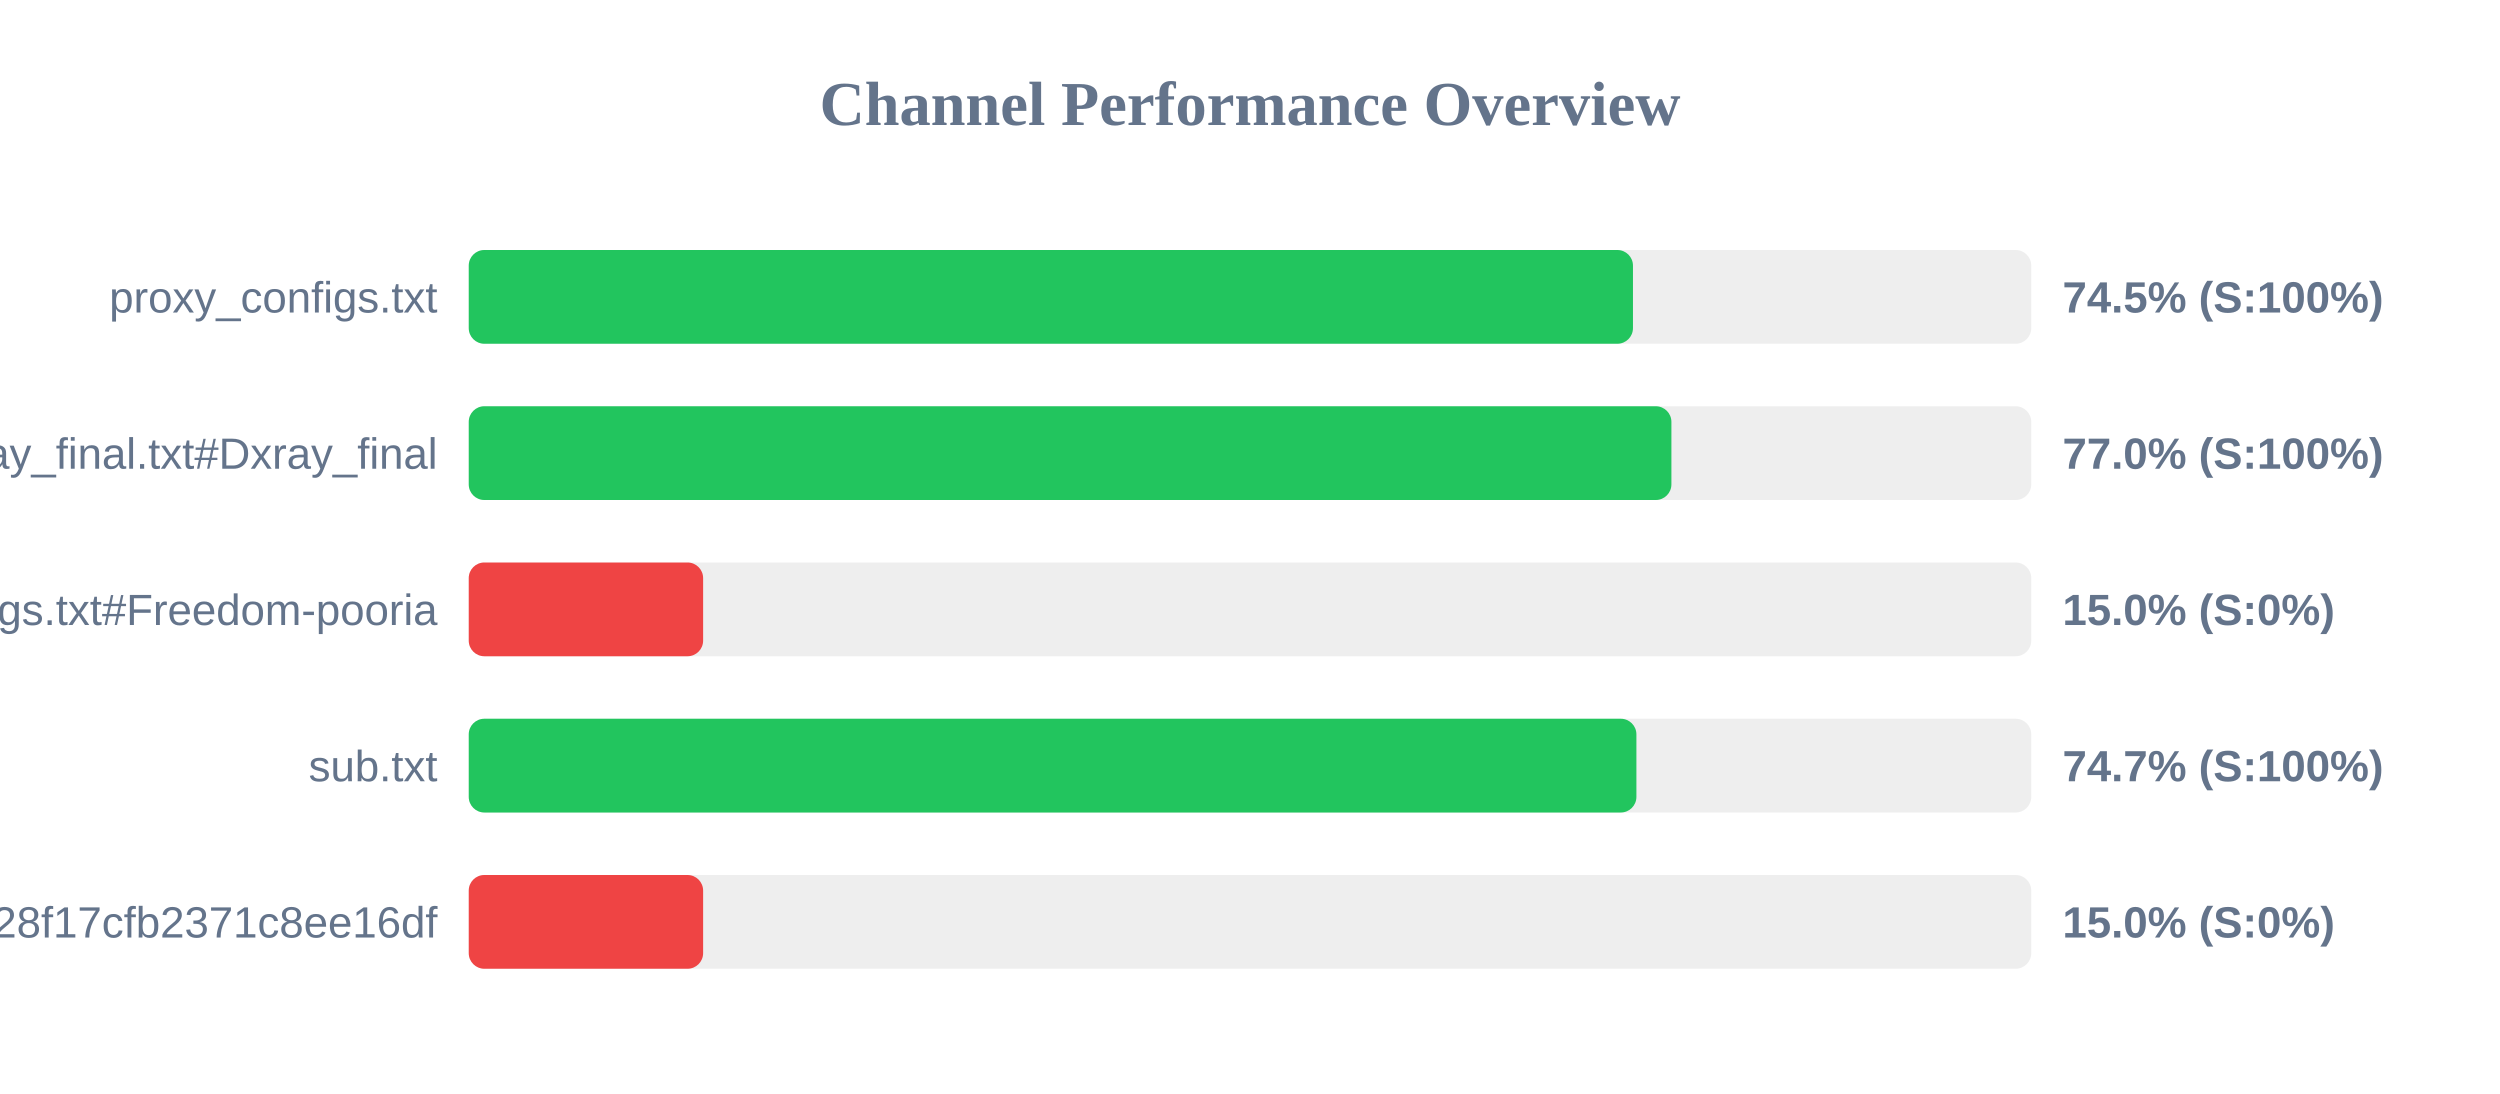
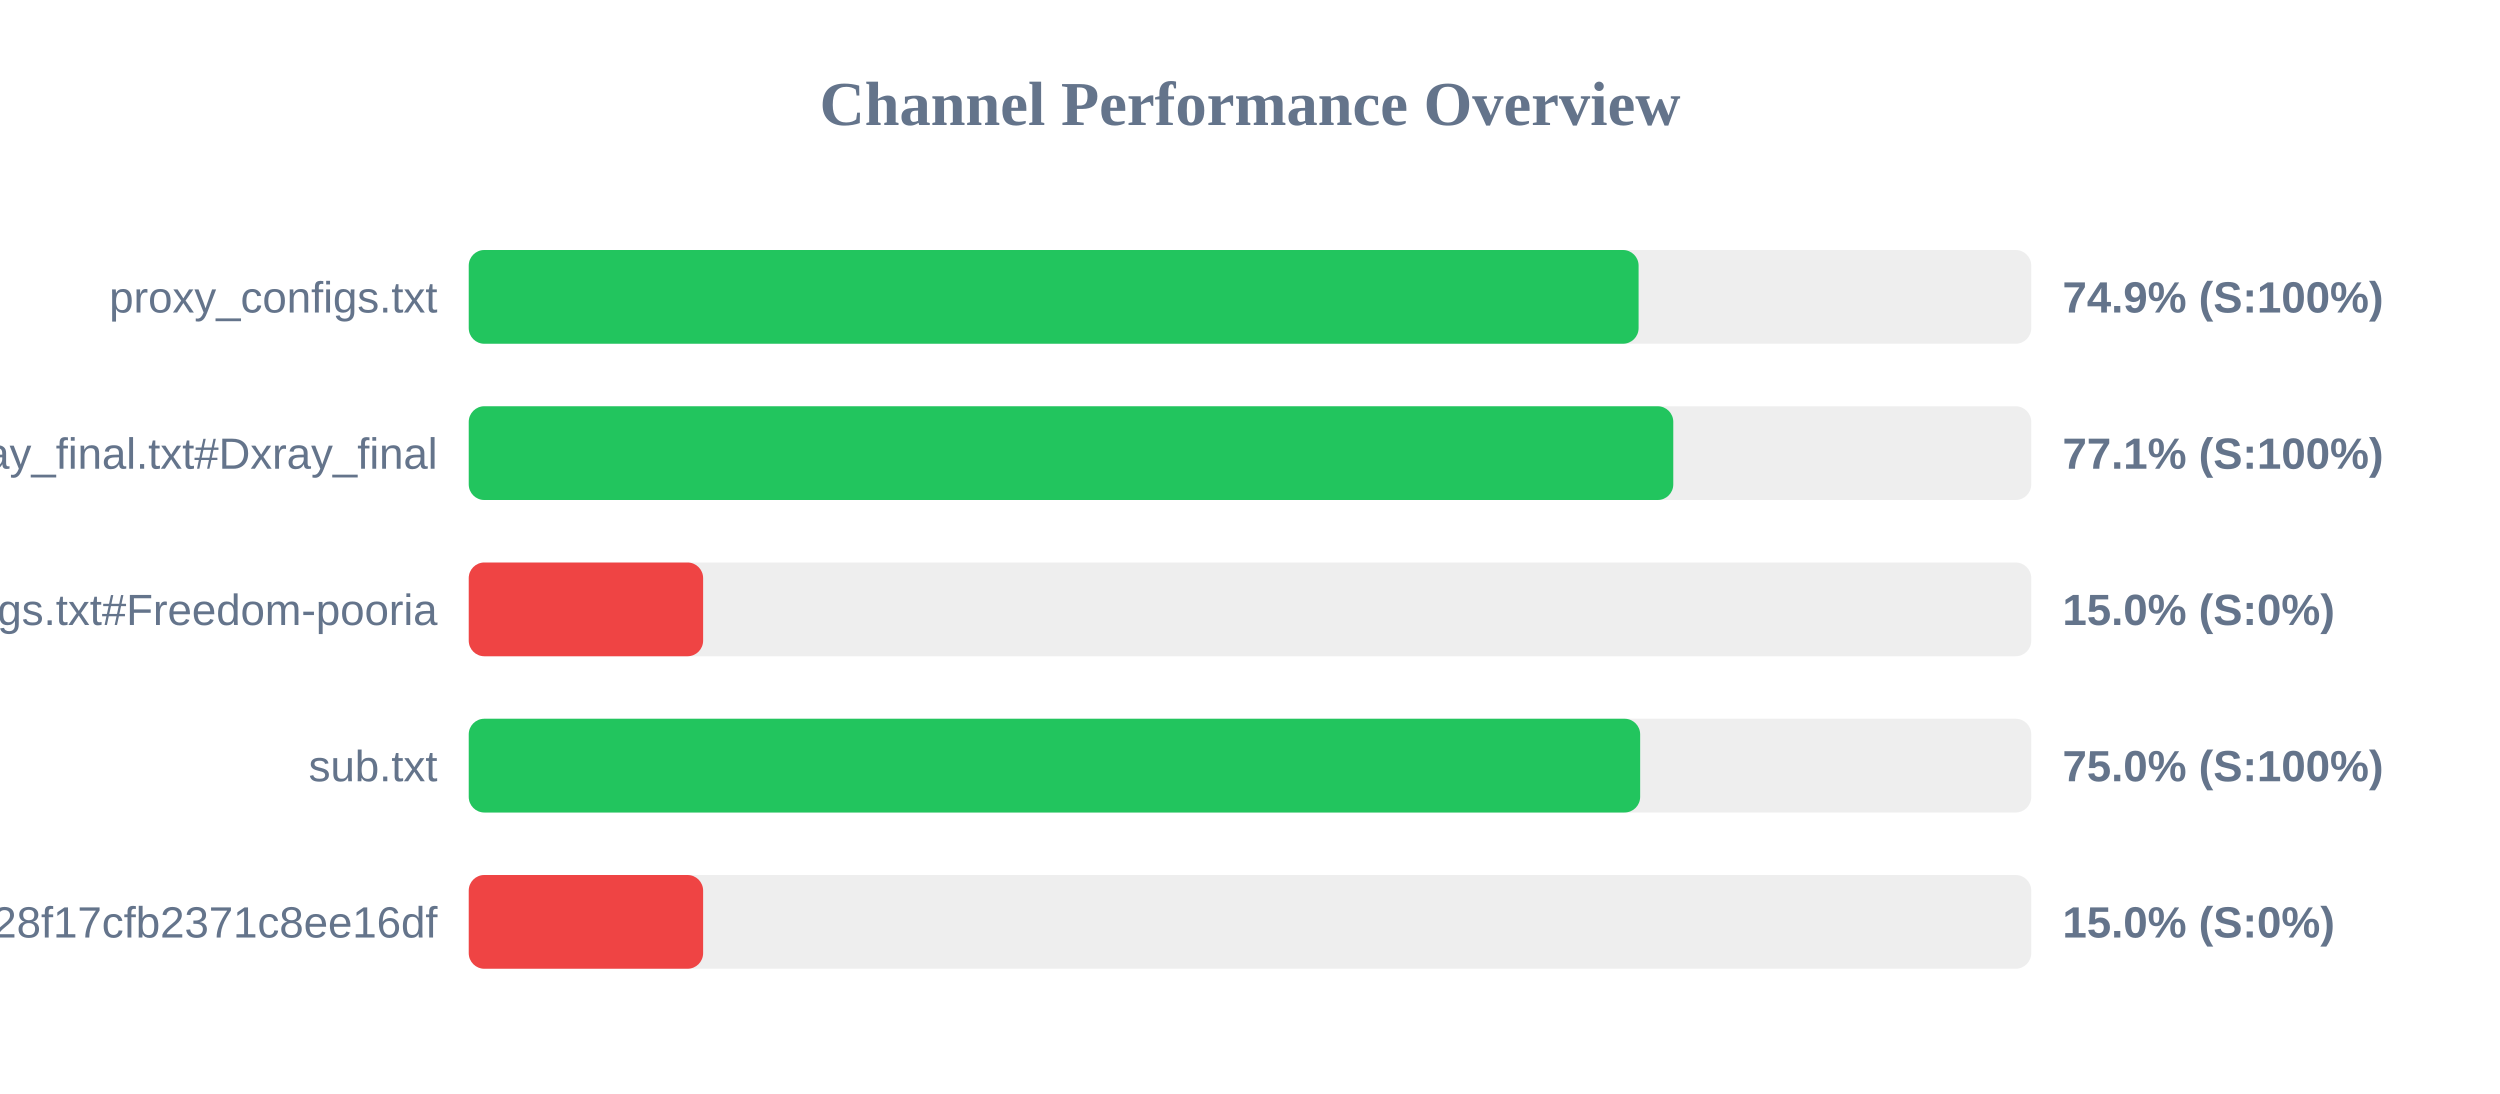
<svg xmlns="http://www.w3.org/2000/svg" width="800" height="350" version="1.1">
  <style>
        .row { font: 14px Arial; fill: #64748b; }
        .score { font: bold 14px Arial; fill: #64748b; }
    </style>
  <text x="400" y="40" text-anchor="middle" font-size="20px" font-weight="bold" fill="#64748b">Channel Performance Overview</text>
  <rect x="150" y="80" width="500" height="30" fill="#eee" rx="5" />
-   <rect x="150" y="80" width="372.55" height="30" fill="#22c55e" rx="5" />
+   <rect x="150" y="80" width="374.35" height="30" fill="#22c55e" rx="5" />
  <text x="140" y="100" text-anchor="end" class="row">proxy_configs.txt</text>
-   <text x="660" y="100" text-anchor="start" class="score">74.5% (S:100%)</text>
+   <text x="660" y="100" text-anchor="start" class="score">74.9% (S:100%)</text>
  <rect x="150" y="130" width="500" height="30" fill="#eee" rx="5" />
-   <rect x="150" y="130" width="384.85" height="30" fill="#22c55e" rx="5" />
+   <rect x="150" y="130" width="385.45" height="30" fill="#22c55e" rx="5" />
  <text x="140" y="150" text-anchor="end" class="row">xray_final.txt#Dxray_final</text>
-   <text x="660" y="150" text-anchor="start" class="score">77.0% (S:100%)</text>
+   <text x="660" y="150" text-anchor="start" class="score">77.1% (S:100%)</text>
  <rect x="150" y="180" width="500" height="30" fill="#eee" rx="5" />
  <rect x="150" y="180" width="75.0" height="30" fill="#ef4444" rx="5" />
  <text x="140" y="200" text-anchor="end" class="row">v2ray_configs.txt#Freedom-pooria</text>
  <text x="660" y="200" text-anchor="start" class="score">15.0% (S:0%)</text>
  <rect x="150" y="230" width="500" height="30" fill="#eee" rx="5" />
-   <rect x="150" y="230" width="373.65" height="30" fill="#22c55e" rx="5" />
+   <rect x="150" y="230" width="374.85" height="30" fill="#22c55e" rx="5" />
  <text x="140" y="250" text-anchor="end" class="row">sub.txt</text>
-   <text x="660" y="250" text-anchor="start" class="score">74.7% (S:100%)</text>
+   <text x="660" y="250" text-anchor="start" class="score">75.0% (S:100%)</text>
  <rect x="150" y="280" width="500" height="30" fill="#eee" rx="5" />
  <rect x="150" y="280" width="75.0" height="30" fill="#ef4444" rx="5" />
  <text x="140" y="300" text-anchor="end" class="row">?token=fedfed7b41b828f17cfb2371c8ee16df</text>
  <text x="660" y="300" text-anchor="start" class="score">15.0% (S:0%)</text>
</svg>
